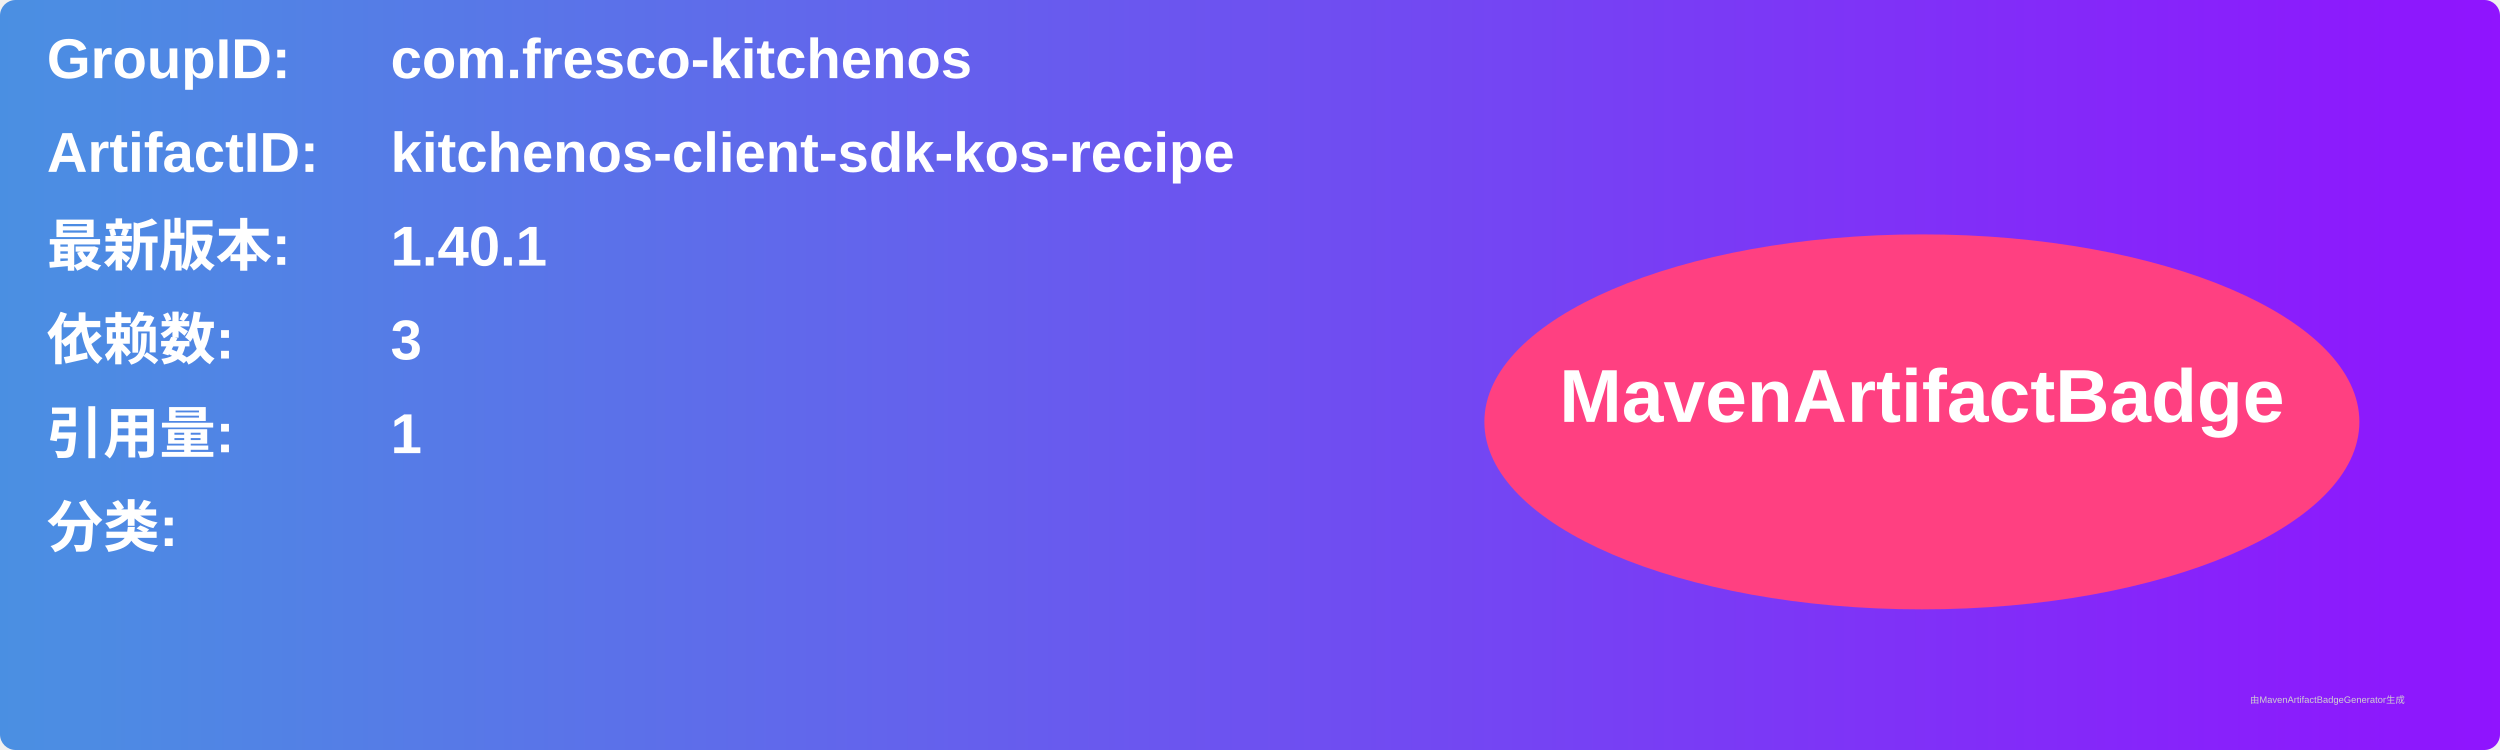
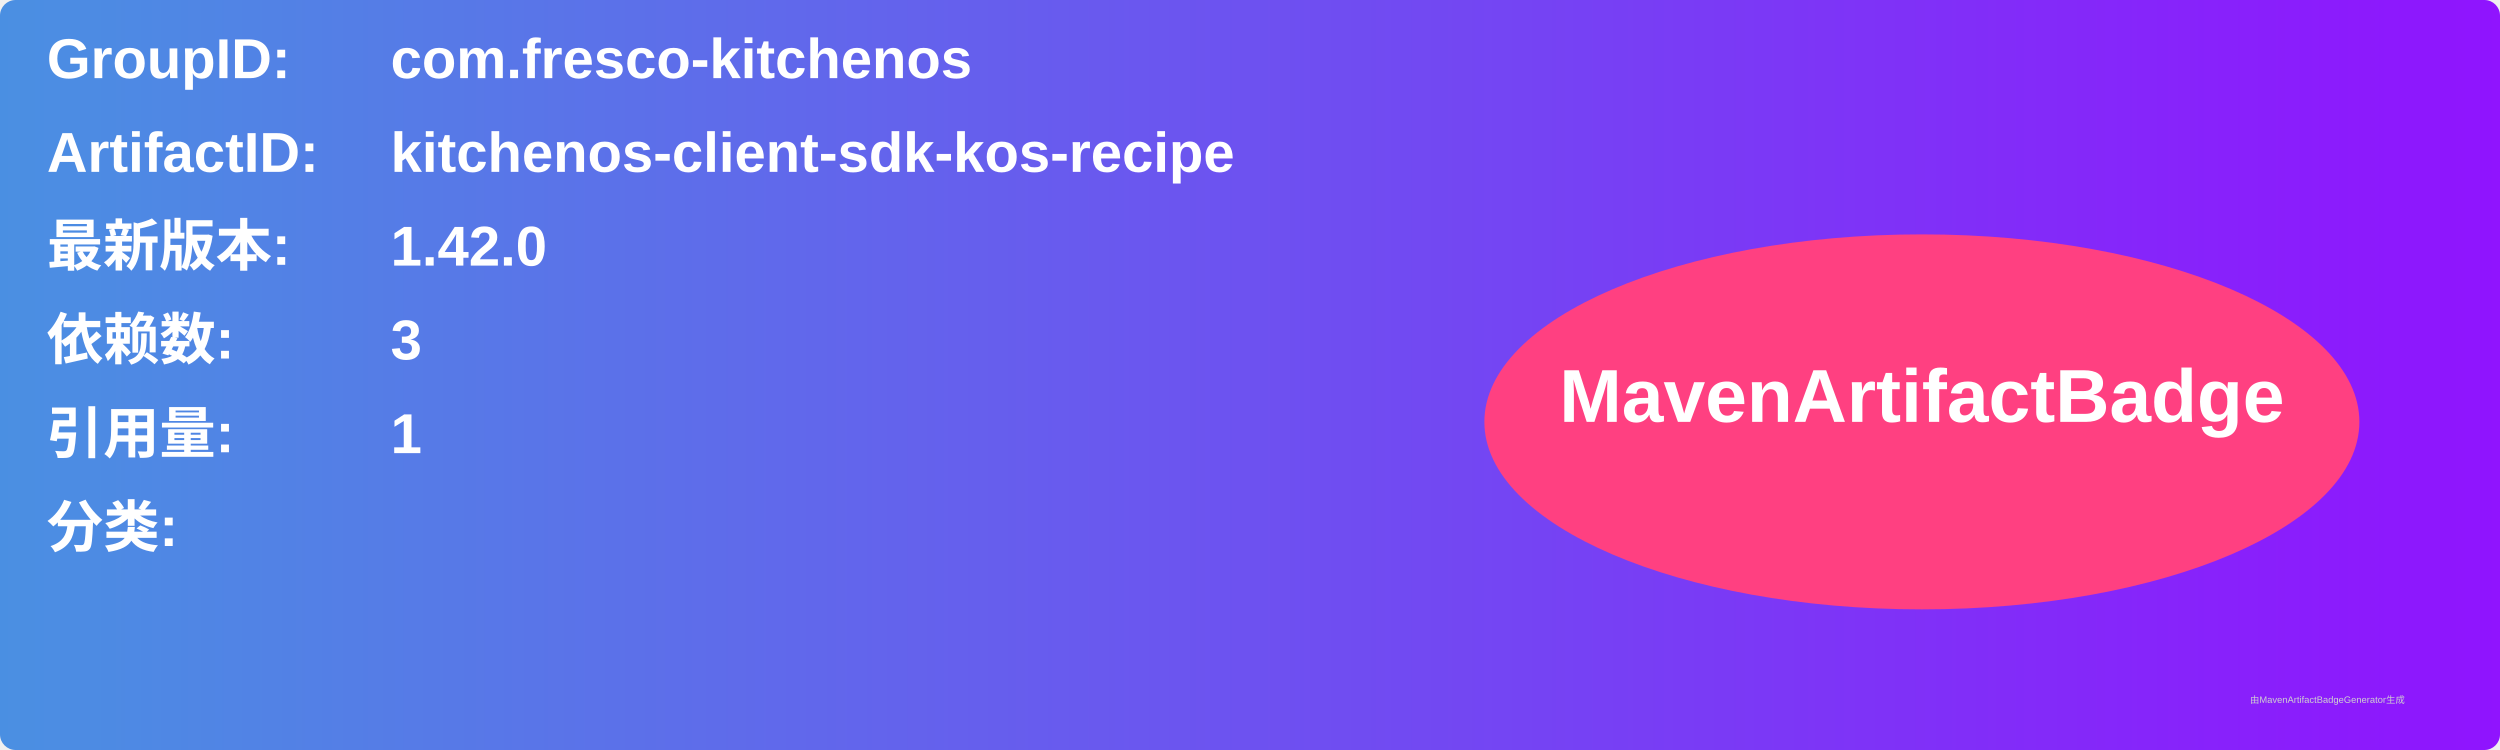
<svg xmlns="http://www.w3.org/2000/svg" width="800" height="240" viewBox="0 0 800 240">
  <linearGradient id="grad" x1="0%" y1="0%" x2="100%" y2="0%">
    <stop offset="0%" stop-color="#4a90e2" />
    <stop offset="100%" stop-color="#9013fe" />
  </linearGradient>
  <rect width="100%" height="100%" rx="5" ry="5" fill="url(#grad)" />
  <g transform="translate(15, 15)">
    <text x="0" y="10" font-family="Arial" font-size="18" fill="white" font-weight="bold" width="260">GroupID:</text>
    <text x="110" y="10" font-family="Arial" font-size="18" fill="white" font-weight="bold" width="460">com.fresco-kitchenos</text>
    <text x="0" y="40" font-family="Arial" font-size="18" fill="white" font-weight="bold" width="260">ArtifactID:</text>
    <text x="110" y="40" font-family="Arial" font-size="18" fill="white" font-weight="bold" width="460">kitchenos-client-sdk-kos-recipe</text>
    <text x="0" y="70" font-family="Arial" font-size="18" fill="white" font-weight="bold">最新版本:</text>
    <text x="110" y="70" font-family="Arial" font-size="18" fill="white" font-weight="bold">
-       <tspan font-weight="bold">1.40.1</tspan>
+       <tspan font-weight="bold">1.42.0</tspan>
    </text>
    <text x="0" y="100" font-family="Arial" font-size="18" fill="white" font-weight="bold">依赖数: </text>
    <text x="110" y="100" font-family="Arial" font-size="18" fill="white">
      <tspan font-weight="bold">3</tspan>
    </text>
    <text x="0" y="130" font-family="Arial" font-size="18" fill="white" font-weight="bold">引用量: </text>
    <text x="110" y="130" font-family="Arial" font-size="18" fill="white">
      <tspan font-weight="bold">1</tspan>
    </text>
    <text x="0" y="160" font-family="Arial" font-size="18" fill="white" font-weight="bold">分类:</text>
    <text x="10" y="190" font-family="Arial" font-size="10" fill="white">
      <tspan font-weight="bold" />
    </text>
    <ellipse cx="600" cy="120" rx="140" ry="60" fill="#ff4081" />
    <text x="600" y="120" text-anchor="middle" font-family="Arial" font-size="24" fill="white" font-weight="bold">MavenArtifactBadge</text>
  </g>
  <text x="720" y="225" font-family="Arial" font-size="3" fill="#d0d0d0">由MavenArtifactBadgeGenerator生成</text>
</svg>
